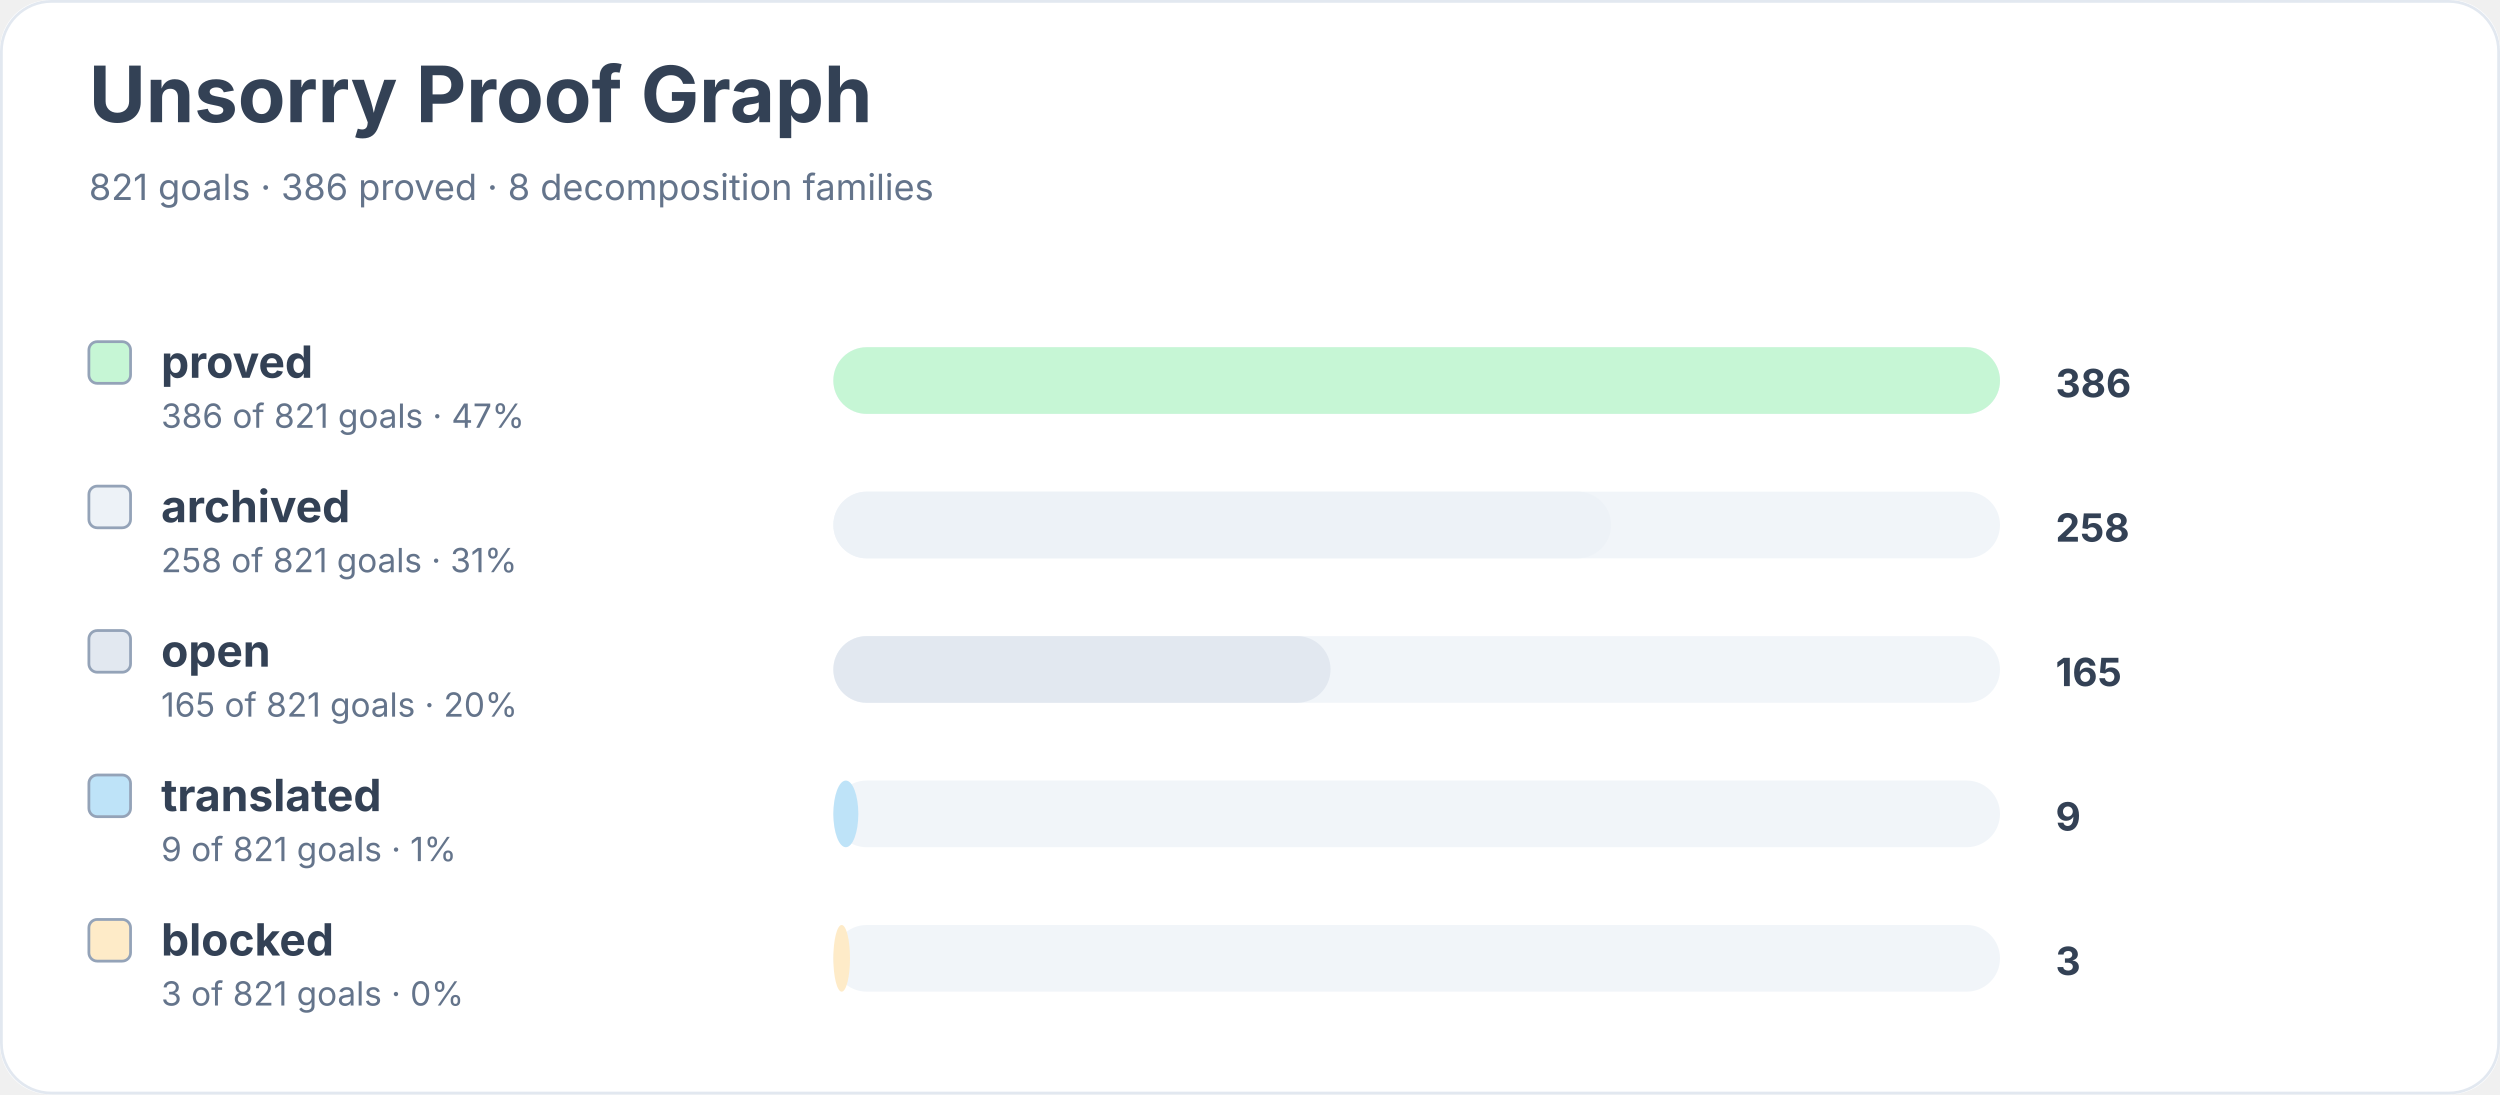
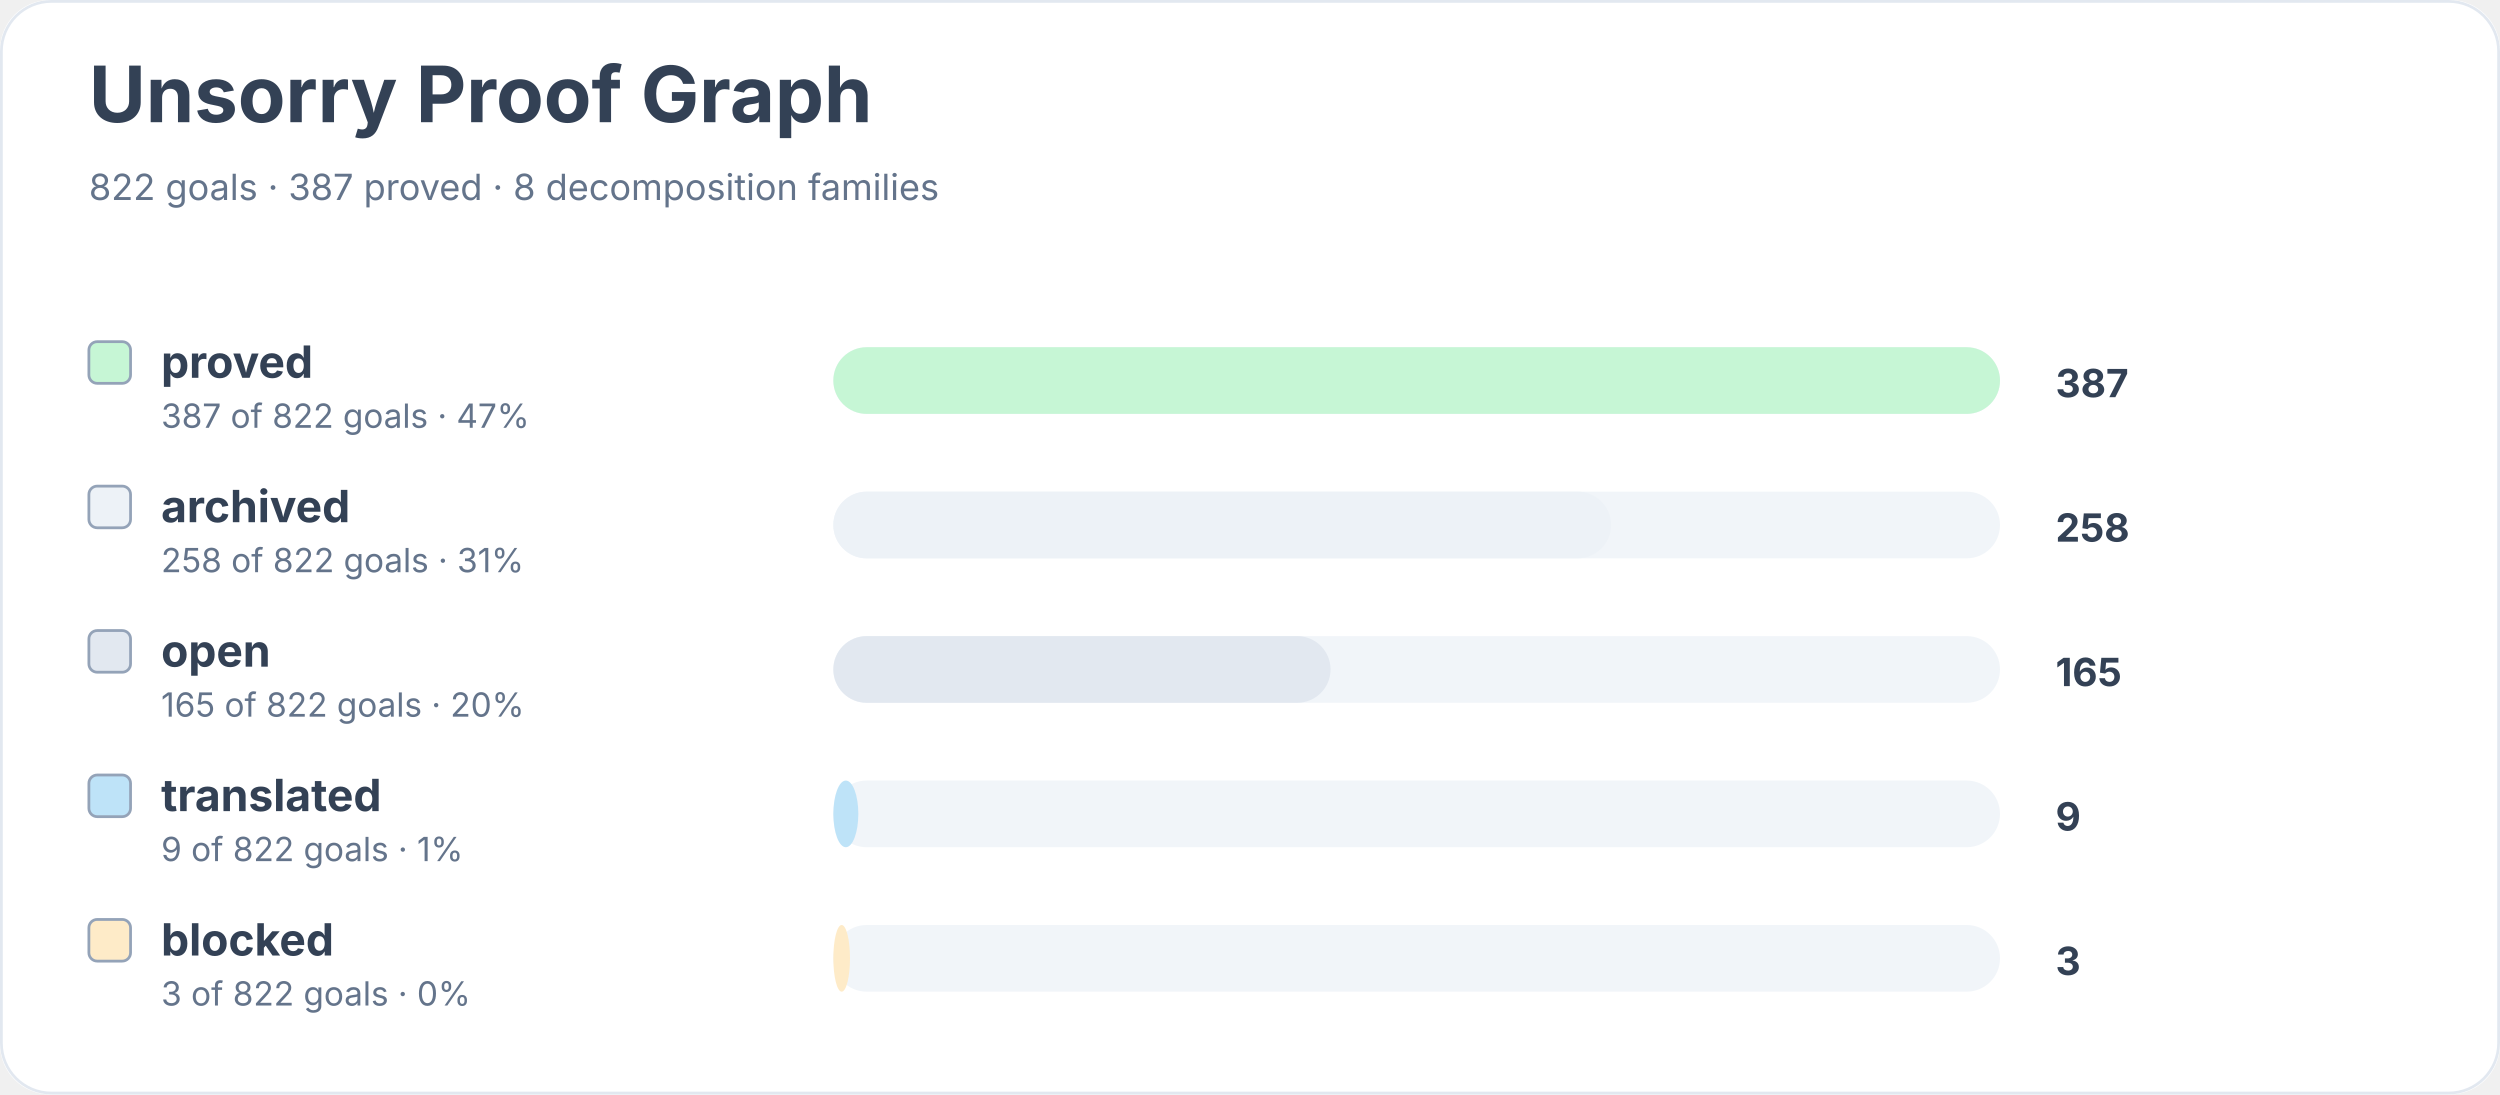
<svg xmlns="http://www.w3.org/2000/svg" width="900" height="394" viewBox="0 0 900 394" role="img" aria-labelledby="title desc">
  <rect width="900" height="100%" rx="18" fill="#ffffff" />
  <rect x="0.5" y="0.5" width="899" height="393" rx="18" fill="none" stroke="#e2e8f0" />
  <text x="32" y="44" font-family="Inter, system-ui, sans-serif" font-size="28" font-weight="700" fill="#334155">Unsorry Proof Graph</text>
-   <text x="32" y="72" font-family="Inter, system-ui, sans-serif" font-size="13" fill="#64748b">821 goals · 386 proved · 8 decomposition families</text>
+   <text x="32" y="72" font-family="Inter, system-ui, sans-serif" font-size="13" fill="#64748b">822 goals · 387 proved · 8 decomposition families</text>
  <rect x="32" y="123" width="15" height="15" rx="3" fill="#c6f6d5" stroke="#94a3b8" />
  <text x="58" y="136" font-family="Inter, system-ui, sans-serif" font-size="16" font-weight="650" fill="#334155">proved</text>
-   <text x="58" y="154" font-family="Inter, system-ui, sans-serif" font-size="12" fill="#64748b">386 of 821 goals · 47%</text>
+   <text x="58" y="154" font-family="Inter, system-ui, sans-serif" font-size="12" fill="#64748b">387 of 822 goals · 47%</text>
  <rect x="300" y="125" width="420" height="24" rx="12" fill="#f1f5f9" />
  <rect x="300" y="125" width="420" height="24" rx="12" fill="#c6f6d5" />
-   <text x="740" y="143" font-family="Inter, system-ui, sans-serif" font-size="14" font-weight="700" fill="#334155">386</text>
+   <text x="740" y="143" font-family="Inter, system-ui, sans-serif" font-size="14" font-weight="700" fill="#334155">387</text>
  <rect x="32" y="175" width="15" height="15" rx="3" fill="#edf2f7" stroke="#94a3b8" />
  <text x="58" y="188" font-family="Inter, system-ui, sans-serif" font-size="16" font-weight="650" fill="#334155">archived</text>
-   <text x="58" y="206" font-family="Inter, system-ui, sans-serif" font-size="12" fill="#64748b">258 of 821 goals · 31%</text>
+   <text x="58" y="206" font-family="Inter, system-ui, sans-serif" font-size="12" fill="#64748b">258 of 822 goals · 31%</text>
  <rect x="300" y="177" width="420" height="24" rx="12" fill="#f1f5f9" />
  <rect x="300" y="177" width="280" height="24" rx="12" fill="#edf2f7" />
  <text x="740" y="195" font-family="Inter, system-ui, sans-serif" font-size="14" font-weight="700" fill="#334155">258</text>
  <rect x="32" y="227" width="15" height="15" rx="3" fill="#e2e8f0" stroke="#94a3b8" />
  <text x="58" y="240" font-family="Inter, system-ui, sans-serif" font-size="16" font-weight="650" fill="#334155">open</text>
-   <text x="58" y="258" font-family="Inter, system-ui, sans-serif" font-size="12" fill="#64748b">165 of 821 goals · 20%</text>
+   <text x="58" y="258" font-family="Inter, system-ui, sans-serif" font-size="12" fill="#64748b">165 of 822 goals · 20%</text>
  <rect x="300" y="229" width="420" height="24" rx="12" fill="#f1f5f9" />
  <rect x="300" y="229" width="179" height="24" rx="12" fill="#e2e8f0" />
  <text x="740" y="247" font-family="Inter, system-ui, sans-serif" font-size="14" font-weight="700" fill="#334155">165</text>
  <rect x="32" y="279" width="15" height="15" rx="3" fill="#bee3f8" stroke="#94a3b8" />
  <text x="58" y="292" font-family="Inter, system-ui, sans-serif" font-size="16" font-weight="650" fill="#334155">translated</text>
-   <text x="58" y="310" font-family="Inter, system-ui, sans-serif" font-size="12" fill="#64748b">9 of 821 goals · 1%</text>
+   <text x="58" y="310" font-family="Inter, system-ui, sans-serif" font-size="12" fill="#64748b">9 of 822 goals · 1%</text>
  <rect x="300" y="281" width="420" height="24" rx="12" fill="#f1f5f9" />
  <rect x="300" y="281" width="9" height="24" rx="12" fill="#bee3f8" />
  <text x="740" y="299" font-family="Inter, system-ui, sans-serif" font-size="14" font-weight="700" fill="#334155">9</text>
  <rect x="32" y="331" width="15" height="15" rx="3" fill="#feebc8" stroke="#94a3b8" />
  <text x="58" y="344" font-family="Inter, system-ui, sans-serif" font-size="16" font-weight="650" fill="#334155">blocked</text>
-   <text x="58" y="362" font-family="Inter, system-ui, sans-serif" font-size="12" fill="#64748b">3 of 821 goals · 0%</text>
+   <text x="58" y="362" font-family="Inter, system-ui, sans-serif" font-size="12" fill="#64748b">3 of 822 goals · 0%</text>
  <rect x="300" y="333" width="420" height="24" rx="12" fill="#f1f5f9" />
  <rect x="300" y="333" width="6" height="24" rx="12" fill="#feebc8" />
  <text x="740" y="351" font-family="Inter, system-ui, sans-serif" font-size="14" font-weight="700" fill="#334155">3</text>
</svg>
